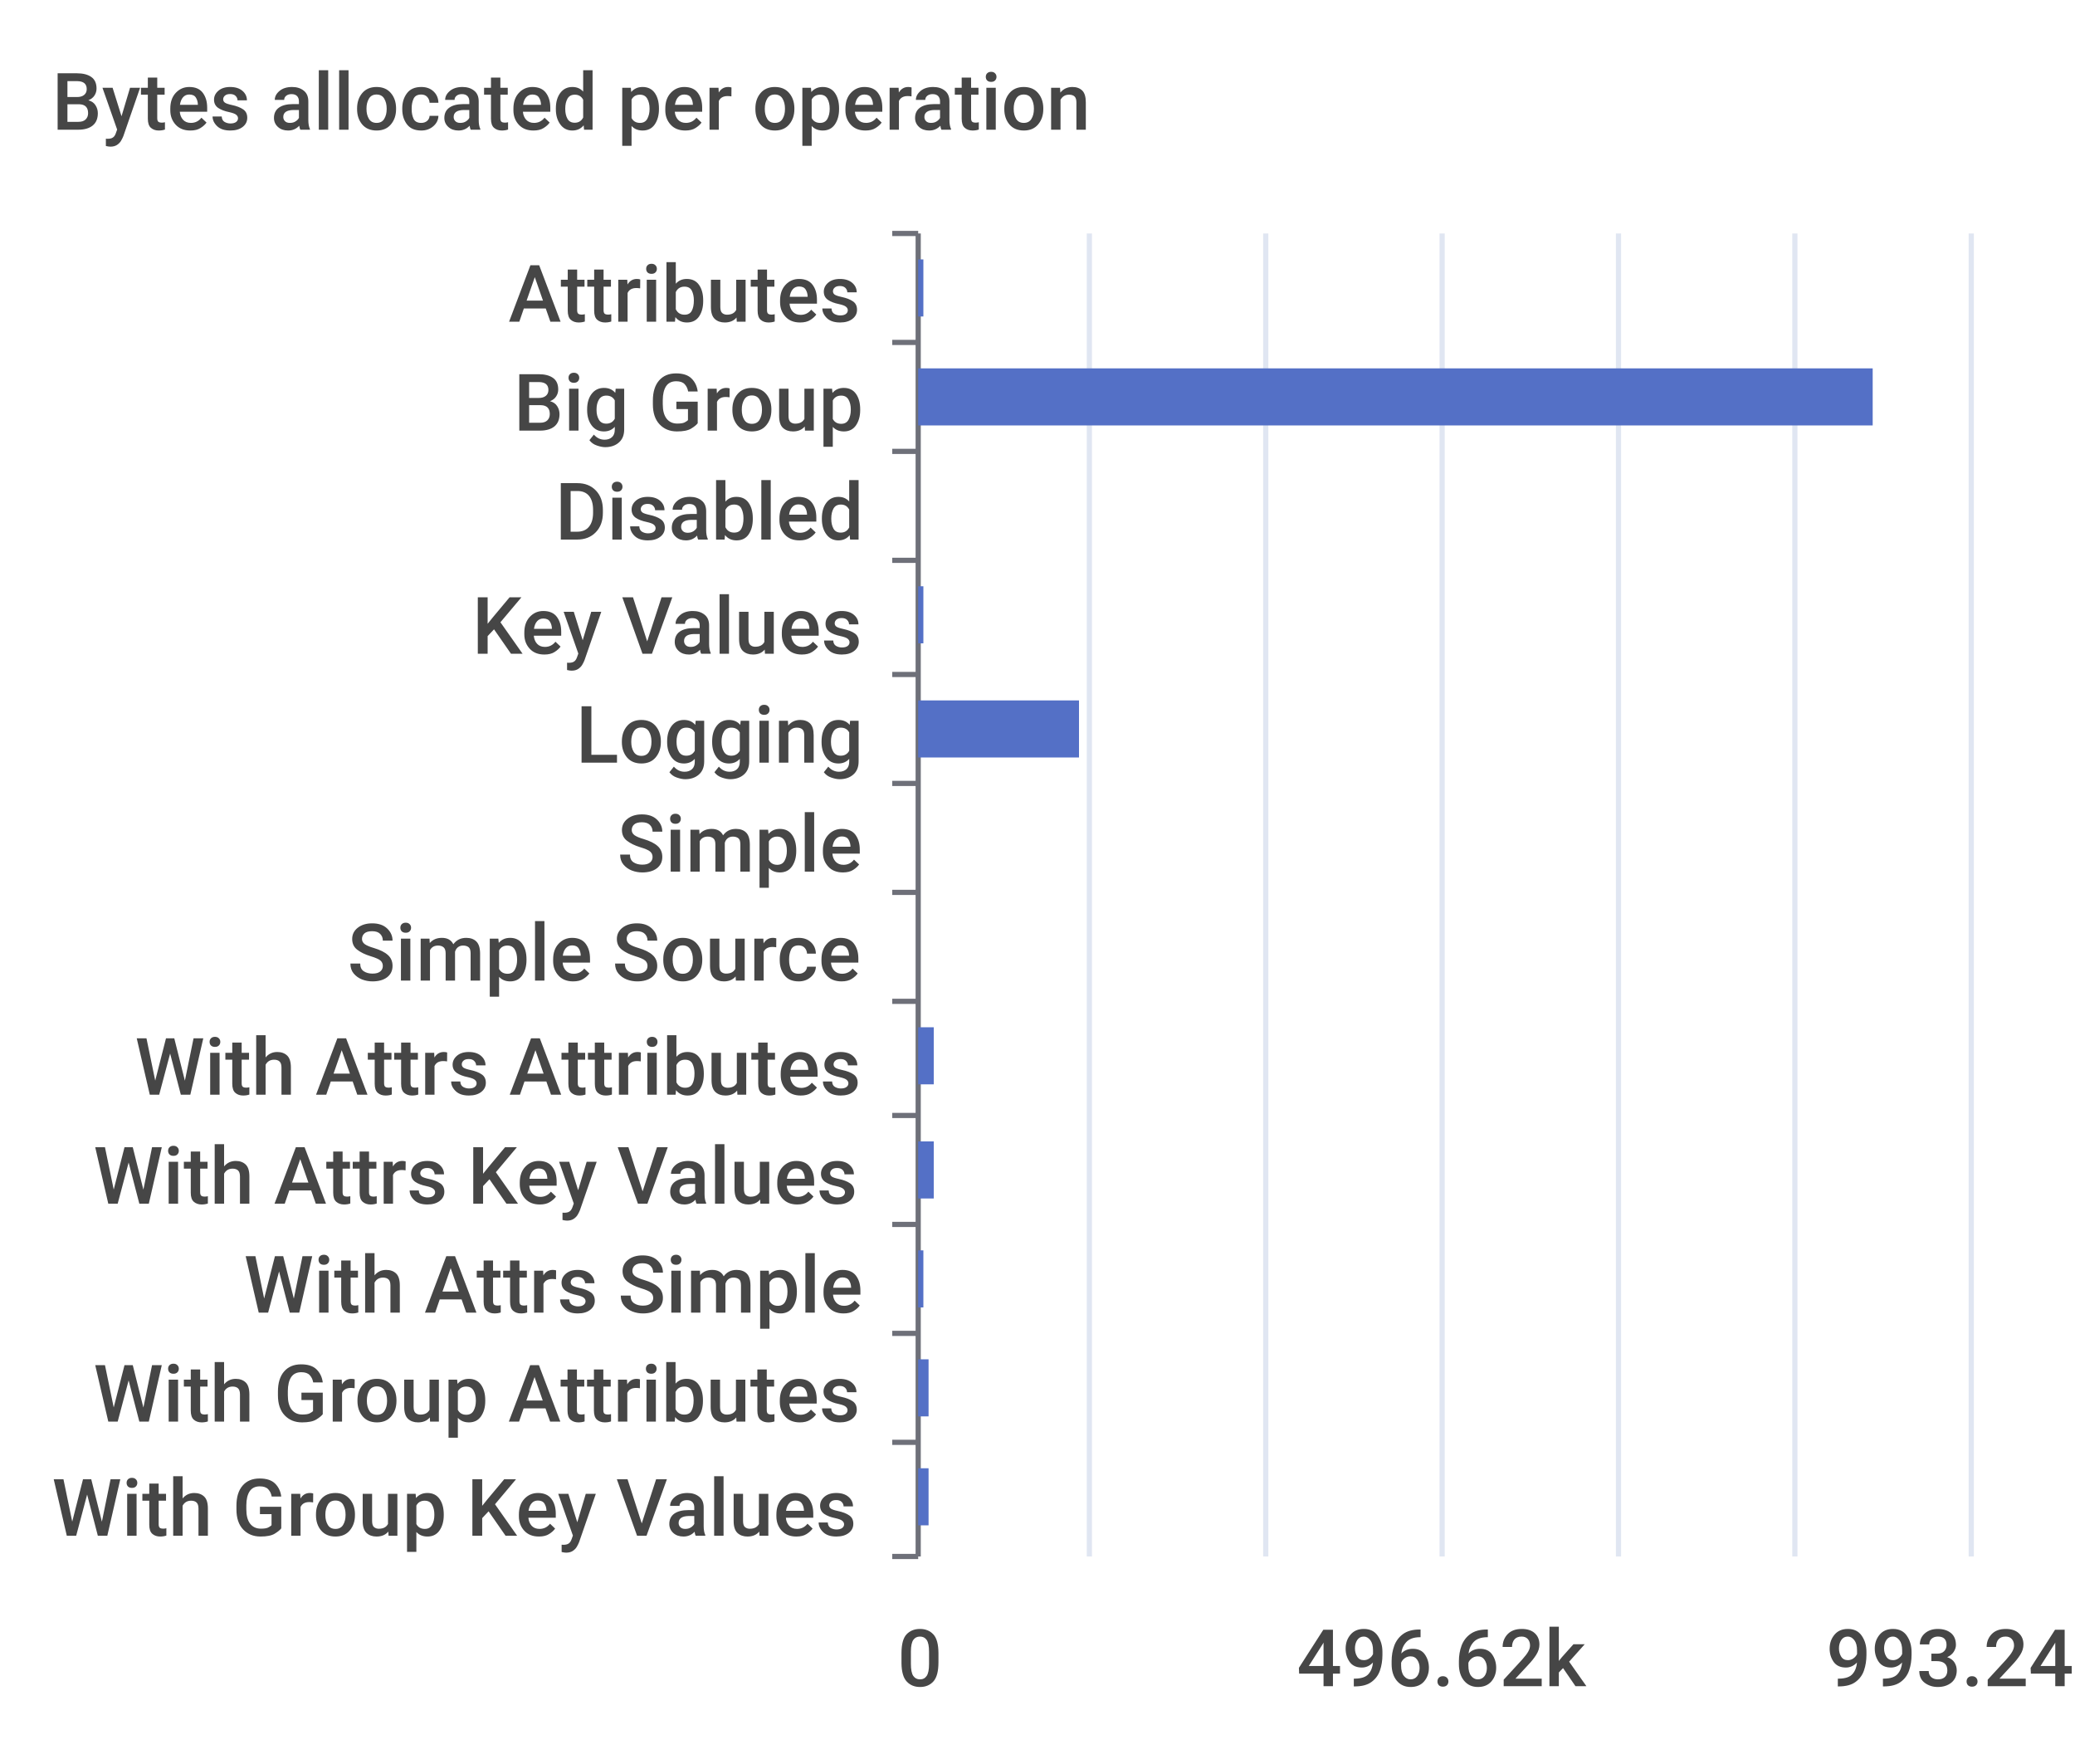
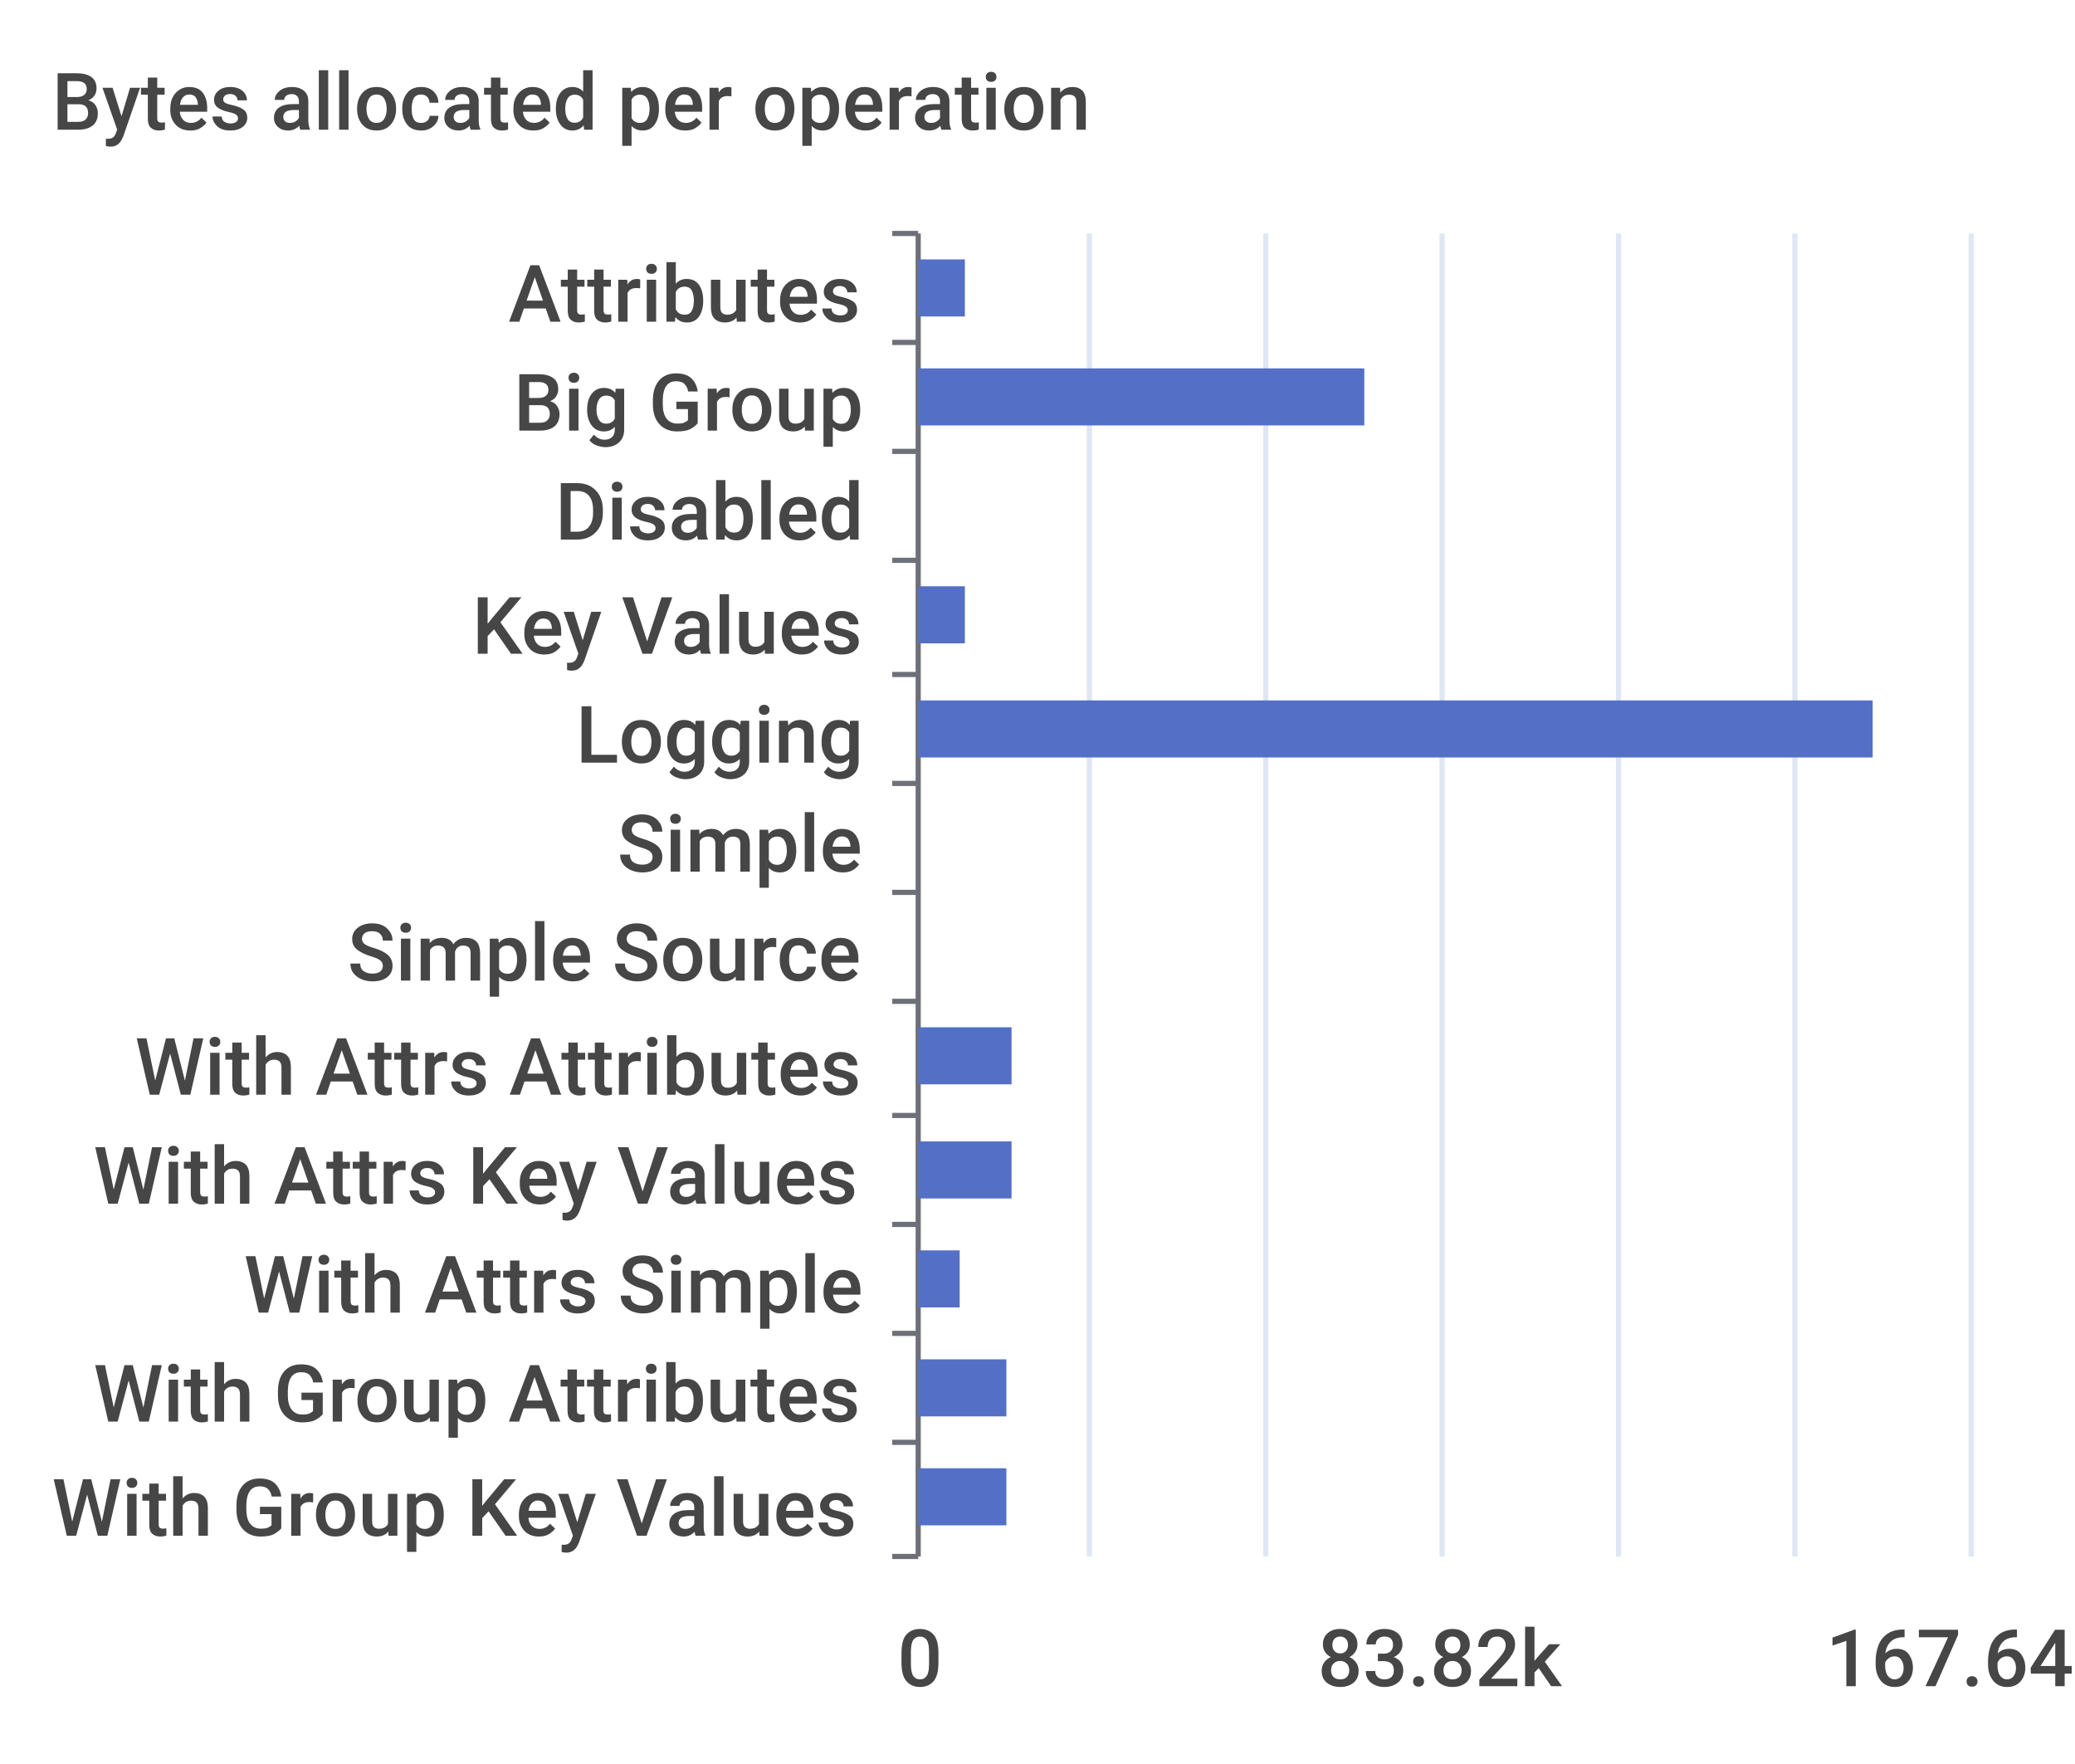
<svg xmlns="http://www.w3.org/2000/svg" width="400" height="340">\n<path d="M 0 0 L 400 0 L 400 340 L 0 340 L 0 0" style="stroke-width:0;stroke:none;fill:rgba(255,255,255,1.0)" />
  <text x="10" y="25" style="stroke-width:0;stroke:none;fill:rgba(70,70,70,1.0);font-size:15.3px;font-family:'Roboto Medium',sans-serif">Bytes allocated per operation</text>
  <path d="M 172 45 L 177 45" style="stroke-width:1;stroke:rgba(110,112,121,1.0);fill:none" />
  <path d="M 172 66 L 177 66" style="stroke-width:1;stroke:rgba(110,112,121,1.0);fill:none" />
  <path d="M 172 87 L 177 87" style="stroke-width:1;stroke:rgba(110,112,121,1.0);fill:none" />
  <path d="M 172 108 L 177 108" style="stroke-width:1;stroke:rgba(110,112,121,1.0);fill:none" />
  <path d="M 172 130 L 177 130" style="stroke-width:1;stroke:rgba(110,112,121,1.0);fill:none" />
  <path d="M 172 151 L 177 151" style="stroke-width:1;stroke:rgba(110,112,121,1.0);fill:none" />
  <path d="M 172 172 L 177 172" style="stroke-width:1;stroke:rgba(110,112,121,1.0);fill:none" />
  <path d="M 172 193 L 177 193" style="stroke-width:1;stroke:rgba(110,112,121,1.0);fill:none" />
  <path d="M 172 215 L 177 215" style="stroke-width:1;stroke:rgba(110,112,121,1.0);fill:none" />
  <path d="M 172 236 L 177 236" style="stroke-width:1;stroke:rgba(110,112,121,1.0);fill:none" />
  <path d="M 172 257 L 177 257" style="stroke-width:1;stroke:rgba(110,112,121,1.0);fill:none" />
  <path d="M 172 278 L 177 278" style="stroke-width:1;stroke:rgba(110,112,121,1.0);fill:none" />
  <path d="M 172 300 L 177 300" style="stroke-width:1;stroke:rgba(110,112,121,1.0);fill:none" />
  <path d="M 177 45 L 177 300" style="stroke-width:1;stroke:rgba(110,112,121,1.0);fill:none" />
  <text x="98" y="62" style="stroke-width:0;stroke:none;fill:rgba(70,70,70,1.0);font-size:15.3px;font-family:'Roboto Medium',sans-serif">Attributes</text>
  <text x="99" y="83" style="stroke-width:0;stroke:none;fill:rgba(70,70,70,1.0);font-size:15.3px;font-family:'Roboto Medium',sans-serif">Big Group</text>
  <text x="107" y="104" style="stroke-width:0;stroke:none;fill:rgba(70,70,70,1.0);font-size:15.3px;font-family:'Roboto Medium',sans-serif">Disabled</text>
  <text x="91" y="126" style="stroke-width:0;stroke:none;fill:rgba(70,70,70,1.0);font-size:15.3px;font-family:'Roboto Medium',sans-serif">Key Values</text>
  <text x="111" y="147" style="stroke-width:0;stroke:none;fill:rgba(70,70,70,1.0);font-size:15.3px;font-family:'Roboto Medium',sans-serif">Logging</text>
  <text x="119" y="168" style="stroke-width:0;stroke:none;fill:rgba(70,70,70,1.0);font-size:15.3px;font-family:'Roboto Medium',sans-serif">Simple</text>
  <text x="67" y="189" style="stroke-width:0;stroke:none;fill:rgba(70,70,70,1.0);font-size:15.3px;font-family:'Roboto Medium',sans-serif">Simple Source</text>
  <text x="26" y="211" style="stroke-width:0;stroke:none;fill:rgba(70,70,70,1.0);font-size:15.3px;font-family:'Roboto Medium',sans-serif">With Attrs Attributes</text>
  <text x="18" y="232" style="stroke-width:0;stroke:none;fill:rgba(70,70,70,1.0);font-size:15.3px;font-family:'Roboto Medium',sans-serif">With Attrs Key Values</text>
  <text x="47" y="253" style="stroke-width:0;stroke:none;fill:rgba(70,70,70,1.0);font-size:15.3px;font-family:'Roboto Medium',sans-serif">With Attrs Simple</text>
  <text x="18" y="274" style="stroke-width:0;stroke:none;fill:rgba(70,70,70,1.0);font-size:15.3px;font-family:'Roboto Medium',sans-serif">With Group Attributes</text>
  <text x="10" y="296" style="stroke-width:0;stroke:none;fill:rgba(70,70,70,1.0);font-size:15.3px;font-family:'Roboto Medium',sans-serif">With Group Key Values</text>
  <text x="173" y="325" style="stroke-width:0;stroke:none;fill:rgba(70,70,70,1.0);font-size:15.3px;font-family:'Roboto Medium',sans-serif">0</text>
-   <text x="250" y="325" style="stroke-width:0;stroke:none;fill:rgba(70,70,70,1.0);font-size:15.3px;font-family:'Roboto Medium',sans-serif">496.62k</text>
-   <text x="352" y="325" style="stroke-width:0;stroke:none;fill:rgba(70,70,70,1.0);font-size:15.3px;font-family:'Roboto Medium',sans-serif">993.24k</text>
+   <text x="254" y="325" style="stroke-width:0;stroke:none;fill:rgba(70,70,70,1.0);font-size:15.3px;font-family:'Roboto Medium',sans-serif">83.82k</text>
+   <text x="352" y="325" style="stroke-width:0;stroke:none;fill:rgba(70,70,70,1.0);font-size:15.3px;font-family:'Roboto Medium',sans-serif">167.64k</text>
  <path d="M 210 45 L 210 300" style="stroke-width:1;stroke:rgba(224,230,242,1.0);fill:none" />
  <path d="M 244 45 L 244 300" style="stroke-width:1;stroke:rgba(224,230,242,1.0);fill:none" />
  <path d="M 278 45 L 278 300" style="stroke-width:1;stroke:rgba(224,230,242,1.0);fill:none" />
  <path d="M 312 45 L 312 300" style="stroke-width:1;stroke:rgba(224,230,242,1.0);fill:none" />
  <path d="M 346 45 L 346 300" style="stroke-width:1;stroke:rgba(224,230,242,1.0);fill:none" />
  <path d="M 380 45 L 380 300" style="stroke-width:1;stroke:rgba(224,230,242,1.0);fill:none" />
-   <path d="M 177 283 L 179 283 L 179 294 L 177 294 L 177 283" style="stroke-width:0;stroke:none;fill:rgba(84,112,198,1.0)" />
-   <path d="M 177 262 L 179 262 L 179 273 L 177 273 L 177 262" style="stroke-width:0;stroke:none;fill:rgba(84,112,198,1.0)" />
-   <path d="M 177 241 L 178 241 L 178 252 L 177 252 L 177 241" style="stroke-width:0;stroke:none;fill:rgba(84,112,198,1.0)" />
-   <path d="M 177 220 L 180 220 L 180 231 L 177 231 L 177 220" style="stroke-width:0;stroke:none;fill:rgba(84,112,198,1.0)" />
-   <path d="M 177 198 L 180 198 L 180 209 L 177 209 L 177 198" style="stroke-width:0;stroke:none;fill:rgba(84,112,198,1.0)" />
+   <path d="M 177 283 L 194 283 L 194 294 L 177 294 L 177 283" style="stroke-width:0;stroke:none;fill:rgba(84,112,198,1.0)" />
+   <path d="M 177 262 L 194 262 L 194 273 L 177 273 L 177 262" style="stroke-width:0;stroke:none;fill:rgba(84,112,198,1.0)" />
+   <path d="M 177 241 L 185 241 L 185 252 L 177 252 L 177 241" style="stroke-width:0;stroke:none;fill:rgba(84,112,198,1.0)" />
+   <path d="M 177 220 L 195 220 L 195 231 L 177 231 L 177 220" style="stroke-width:0;stroke:none;fill:rgba(84,112,198,1.0)" />
+   <path d="M 177 198 L 195 198 L 195 209 L 177 209 L 177 198" style="stroke-width:0;stroke:none;fill:rgba(84,112,198,1.0)" />
  <path d="M 177 177 L 177 177 L 177 188 L 177 188 L 177 177" style="stroke-width:0;stroke:none;fill:rgba(84,112,198,1.0)" />
  <path d="M 177 156 L 177 156 L 177 167 L 177 167 L 177 156" style="stroke-width:0;stroke:none;fill:rgba(84,112,198,1.0)" />
-   <path d="M 177 135 L 208 135 L 208 146 L 177 146 L 177 135" style="stroke-width:0;stroke:none;fill:rgba(84,112,198,1.0)" />
-   <path d="M 177 113 L 178 113 L 178 124 L 177 124 L 177 113" style="stroke-width:0;stroke:none;fill:rgba(84,112,198,1.0)" />
+   <path d="M 177 135 L 361 135 L 361 146 L 177 146 L 177 135" style="stroke-width:0;stroke:none;fill:rgba(84,112,198,1.0)" />
+   <path d="M 177 113 L 186 113 L 186 124 L 177 124 L 177 113" style="stroke-width:0;stroke:none;fill:rgba(84,112,198,1.0)" />
  <path d="M 177 92 L 177 92 L 177 103 L 177 103 L 177 92" style="stroke-width:0;stroke:none;fill:rgba(84,112,198,1.0)" />
-   <path d="M 177 71 L 361 71 L 361 82 L 177 82 L 177 71" style="stroke-width:0;stroke:none;fill:rgba(84,112,198,1.0)" />
-   <path d="M 177 50 L 178 50 L 178 61 L 177 61 L 177 50" style="stroke-width:0;stroke:none;fill:rgba(84,112,198,1.0)" />
+   <path d="M 177 71 L 263 71 L 263 82 L 177 82 L 177 71" style="stroke-width:0;stroke:none;fill:rgba(84,112,198,1.0)" />
+   <path d="M 177 50 L 186 50 L 186 61 L 177 61 L 177 50" style="stroke-width:0;stroke:none;fill:rgba(84,112,198,1.0)" />
</svg>
